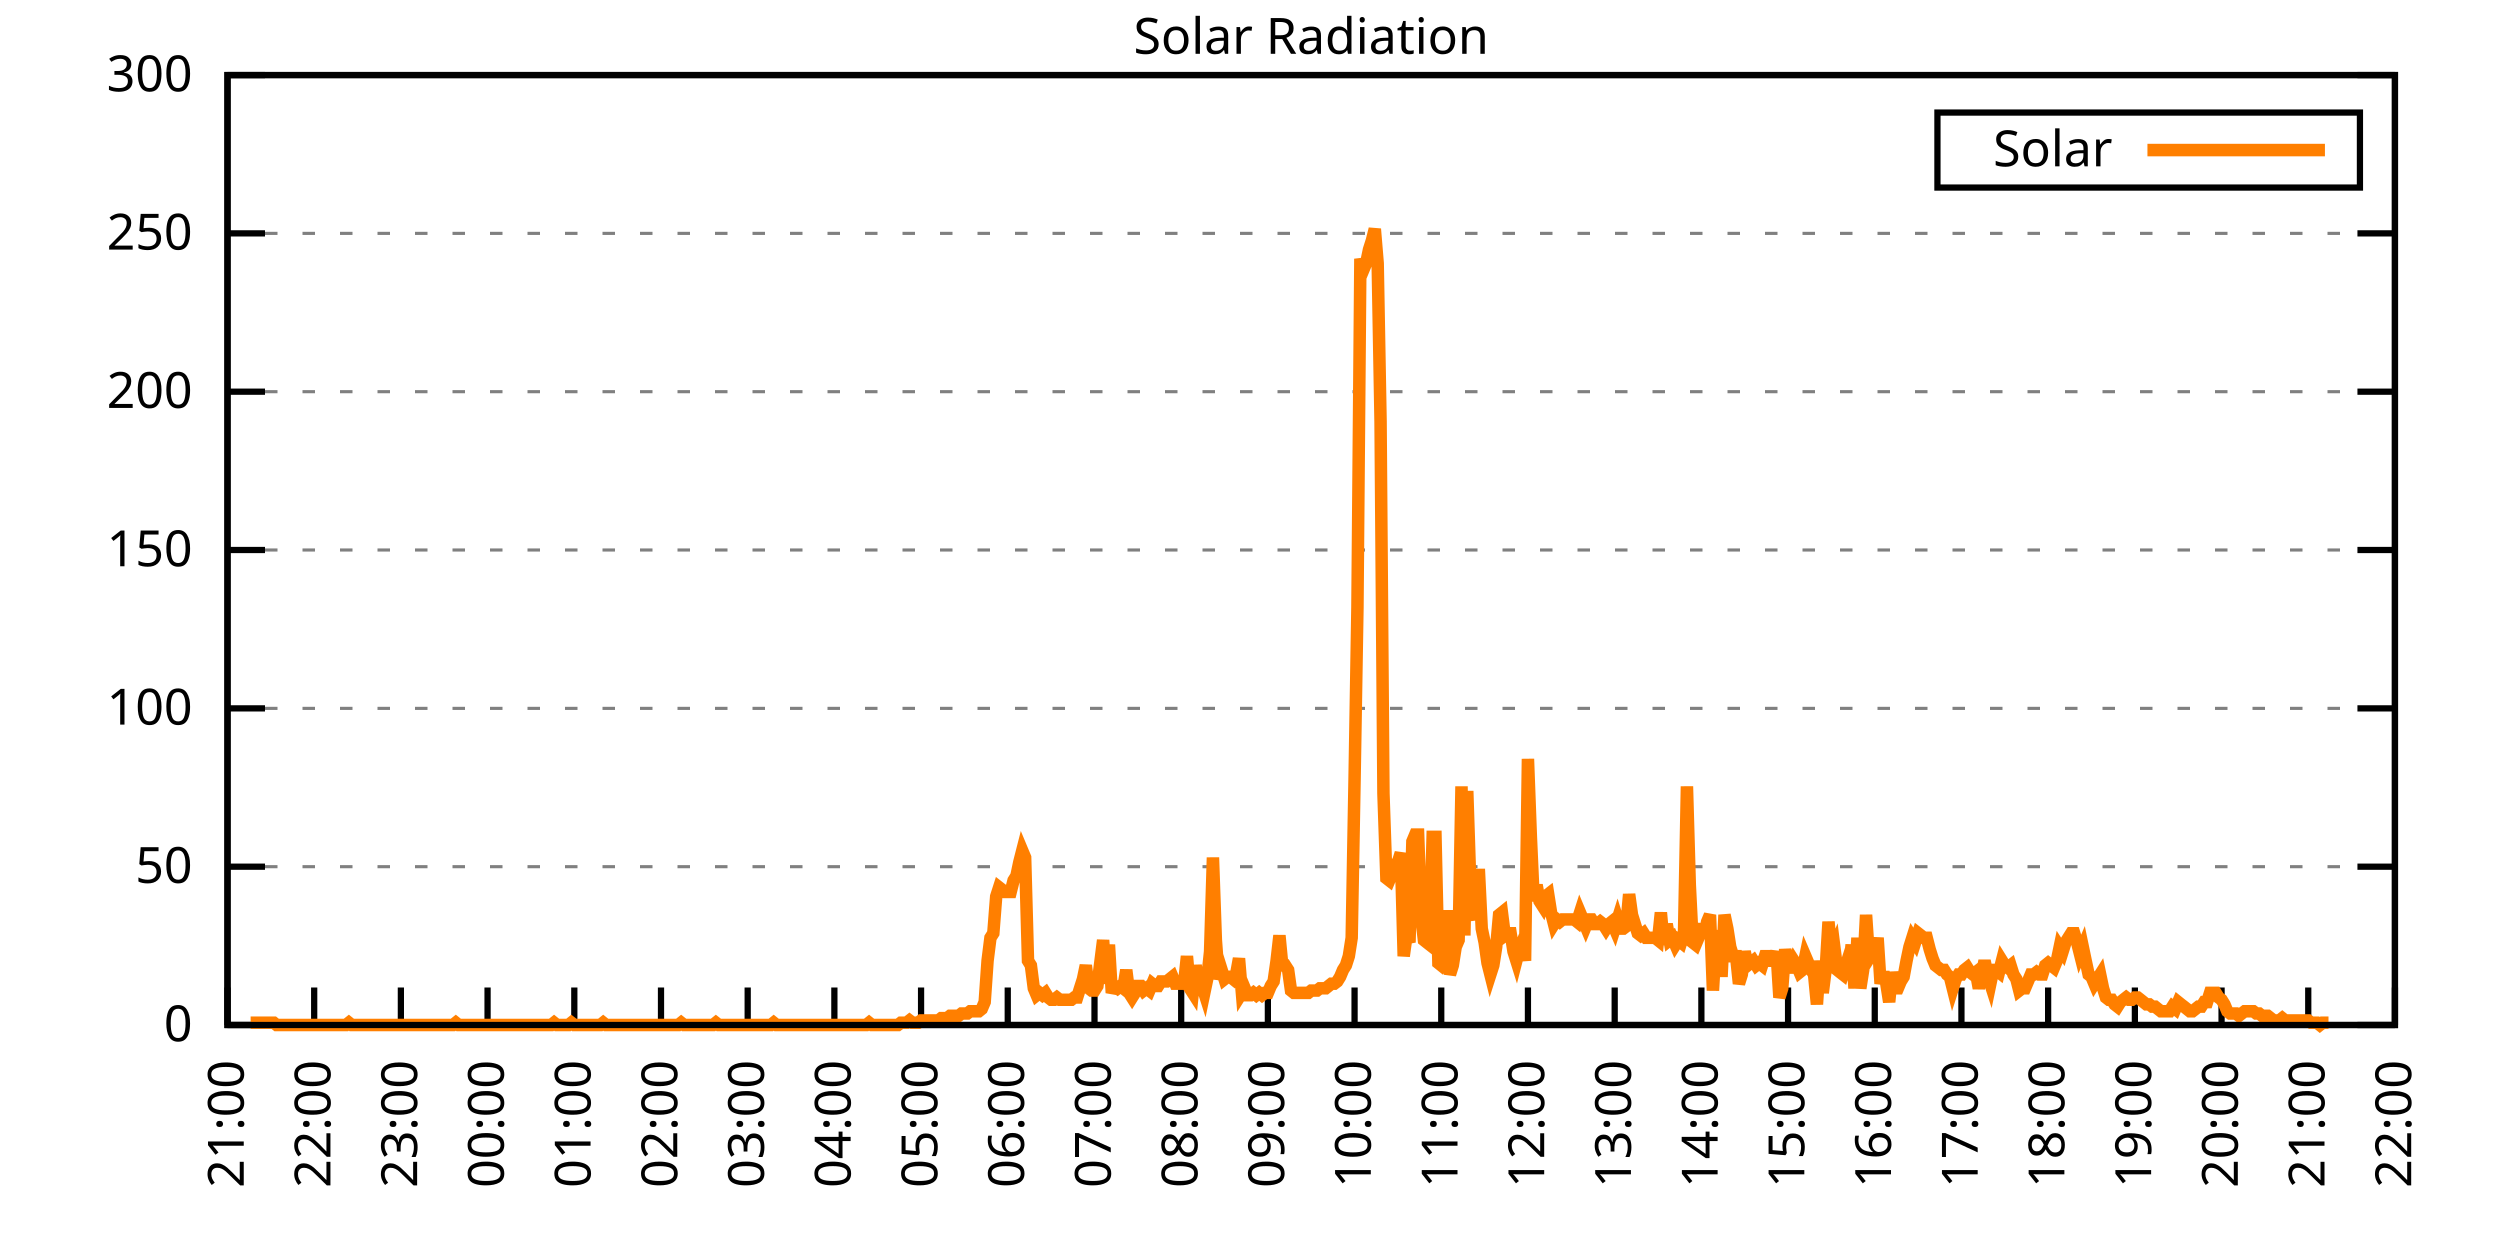
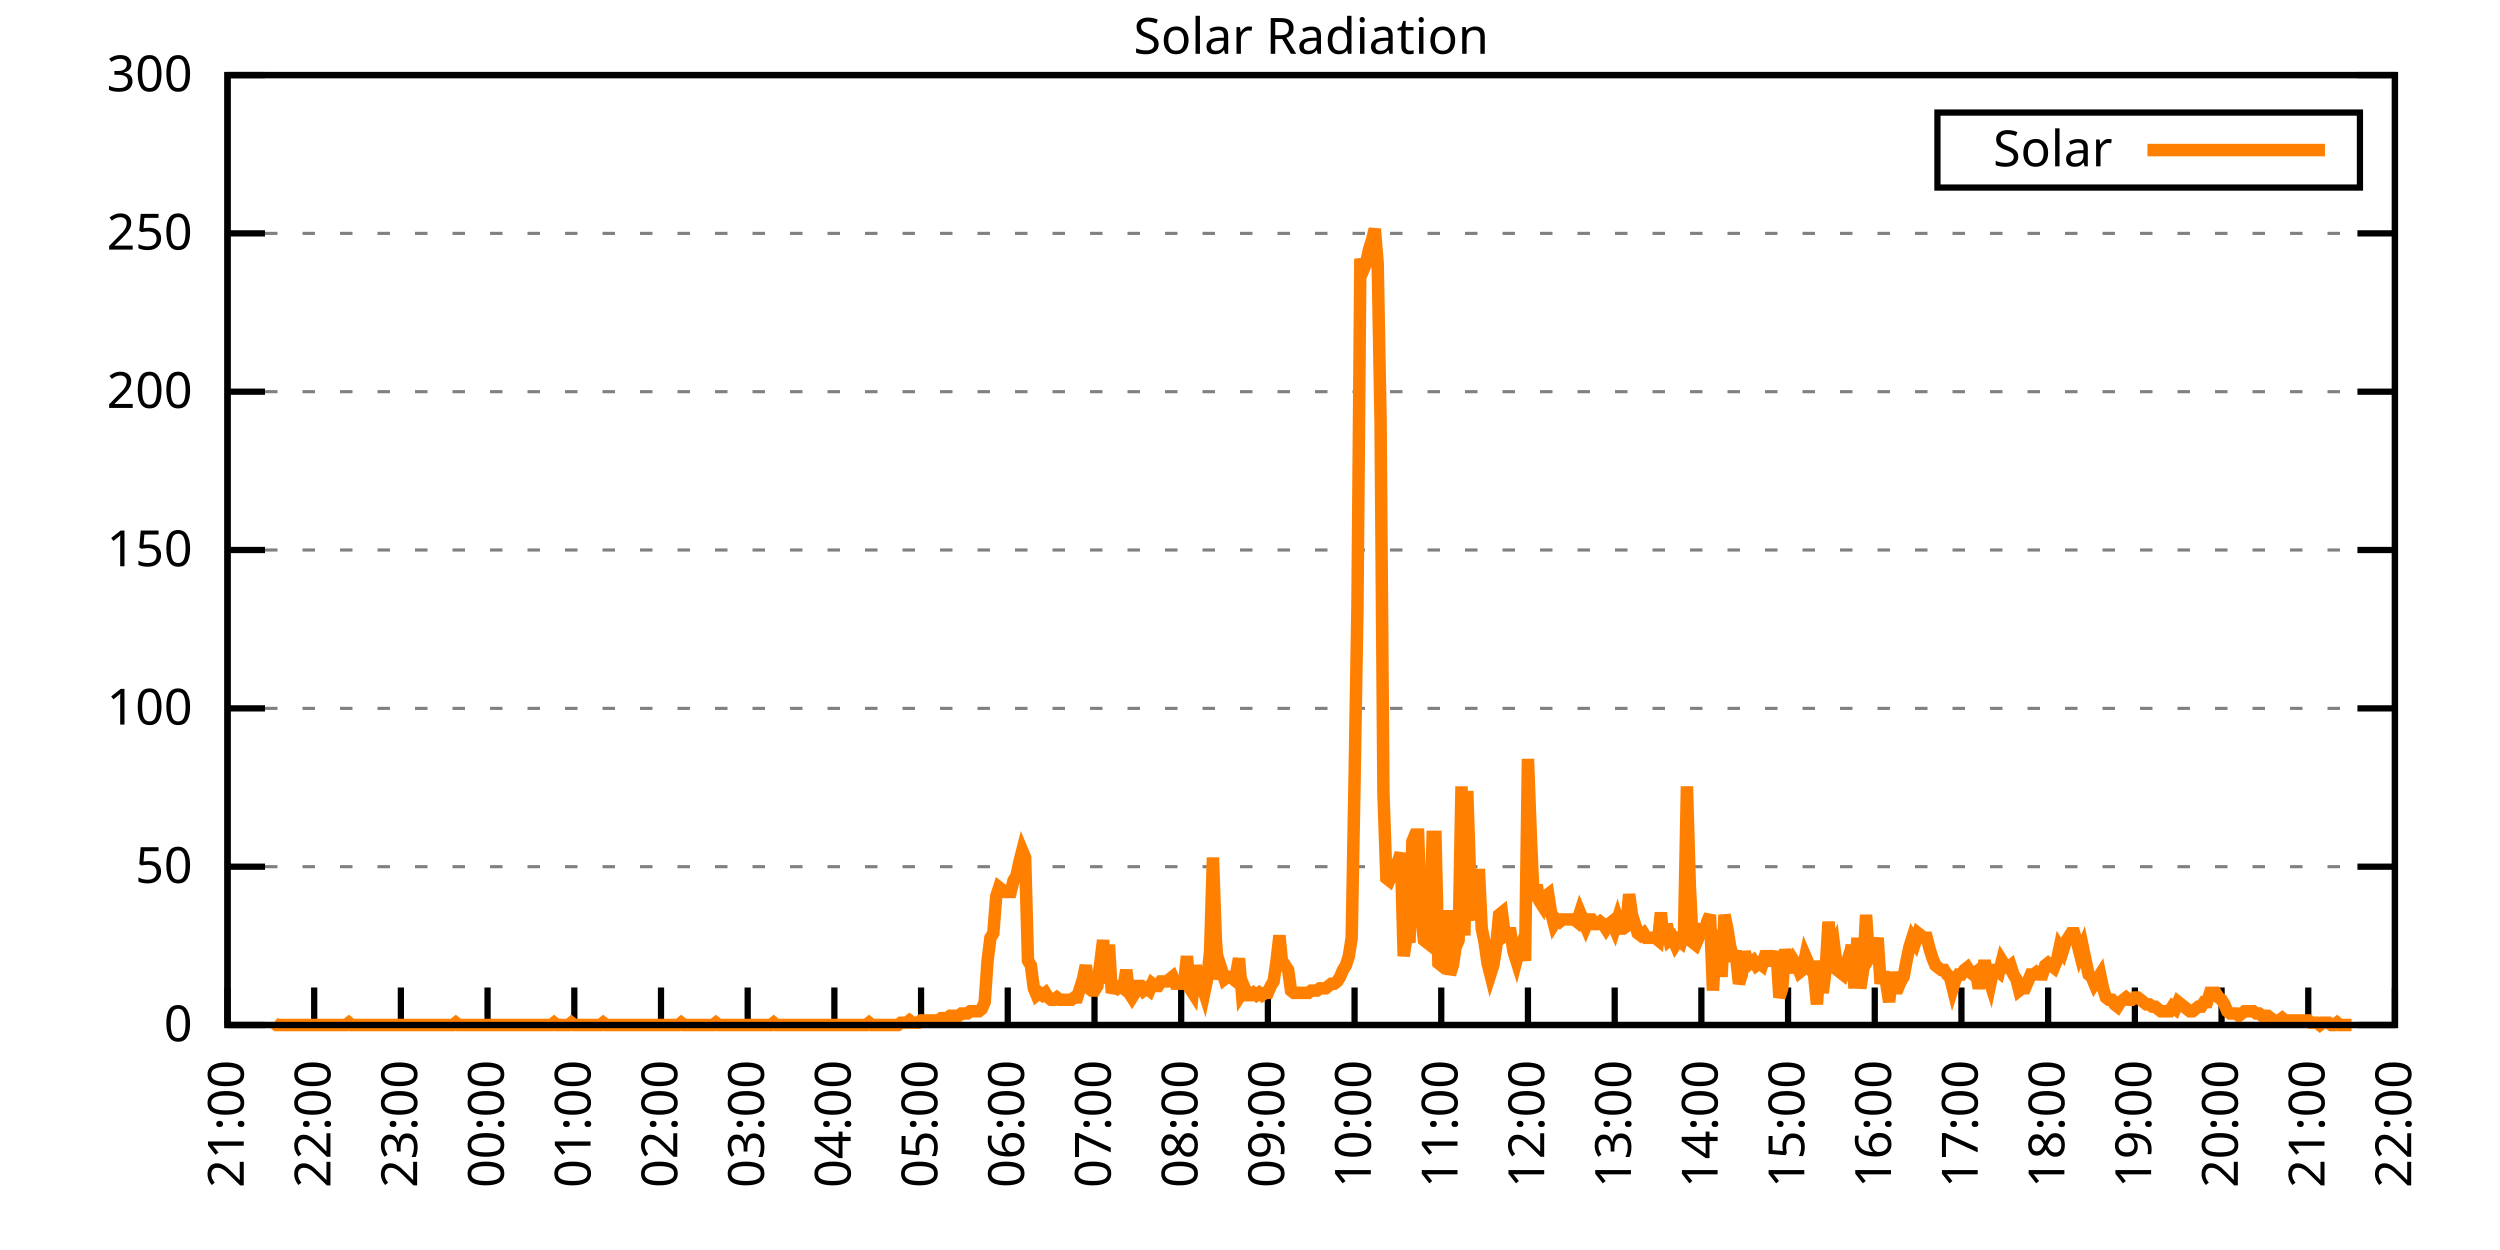
<svg xmlns="http://www.w3.org/2000/svg" xmlns:xlink="http://www.w3.org/1999/xlink" width="400" height="200" viewBox="0 0 400 200">
  <g id="gnuplot_canvas">
    <rect x="0" y="0" width="400" height="200" fill="none" />
    <defs>
      <circle id="gpDot" r="0.5" stroke-width="0.5" stroke="currentColor" />
      <path id="gpPt0" stroke-width="0.333" stroke="currentColor" d="M-1,0 h2 M0,-1 v2" />
      <path id="gpPt1" stroke-width="0.333" stroke="currentColor" d="M-1,-1 L1,1 M1,-1 L-1,1" />
      <path id="gpPt2" stroke-width="0.333" stroke="currentColor" d="M-1,0 L1,0 M0,-1 L0,1 M-1,-1 L1,1 M-1,1 L1,-1" />
      <rect id="gpPt3" stroke-width="0.333" stroke="currentColor" x="-1" y="-1" width="2" height="2" />
      <rect id="gpPt4" stroke-width="0.333" stroke="currentColor" fill="currentColor" x="-1" y="-1" width="2" height="2" />
      <circle id="gpPt5" stroke-width="0.333" stroke="currentColor" cx="0" cy="0" r="1" />
      <use xlink:href="#gpPt5" id="gpPt6" fill="currentColor" stroke="none" />
      <path id="gpPt7" stroke-width="0.333" stroke="currentColor" d="M0,-1.33 L-1.33,0.67 L1.33,0.67 z" />
      <use xlink:href="#gpPt7" id="gpPt8" fill="currentColor" stroke="none" />
      <use xlink:href="#gpPt7" id="gpPt9" stroke="currentColor" transform="rotate(180)" />
      <use xlink:href="#gpPt9" id="gpPt10" fill="currentColor" stroke="none" />
      <use xlink:href="#gpPt3" id="gpPt11" stroke="currentColor" transform="rotate(45)" />
      <use xlink:href="#gpPt11" id="gpPt12" fill="currentColor" stroke="none" />
      <path id="gpPt13" stroke-width="0.333" stroke="currentColor" d="M0,1.330 L1.265,0.411 L0.782,-1.067 L-0.782,-1.076 L-1.265,0.411 z" />
      <use xlink:href="#gpPt13" id="gpPt14" fill="currentColor" stroke="none" />
      <filter id="textbox" filterUnits="objectBoundingBox" x="0" y="0" height="1" width="1">
        <feFlood flood-color="white" flood-opacity="1" result="bgnd" />
        <feComposite in="SourceGraphic" in2="bgnd" operator="atop" />
      </filter>
      <filter id="greybox" filterUnits="objectBoundingBox" x="0" y="0" height="1" width="1">
        <feFlood flood-color="lightgrey" flood-opacity="1" result="grey" />
        <feComposite in="SourceGraphic" in2="grey" operator="atop" />
      </filter>
    </defs>
    <g fill="none" color="white" stroke="currentColor" stroke-width="1.00" stroke-linecap="butt" stroke-linejoin="miter">
</g>
    <g fill="none" color="black" stroke="currentColor" stroke-width="1.00" stroke-linecap="butt" stroke-linejoin="miter">
      <g stroke="none" shape-rendering="crispEdges">
        <polygon fill="rgb(255, 255, 255)" points="36.40,164.00 383.18,164.00 383.18,12.02 36.40,12.02 " />
      </g>
    </g>
    <g fill="none" color="black" stroke="currentColor" stroke-width="1.00" stroke-linecap="butt" stroke-linejoin="miter">
</g>
    <g fill="none" color="black" stroke="black" stroke-width="0.50" stroke-linecap="butt" stroke-linejoin="miter">
</g>
    <g fill="none" color="gray" stroke="currentColor" stroke-width="0.50" stroke-linecap="butt" stroke-linejoin="miter">
      <path stroke="gray" stroke-dasharray="2,4" class="gridline" d="M36.40,164.00 L383.19,164.00  " />
    </g>
    <g fill="none" color="gray" stroke="gray" stroke-width="1.00" stroke-linecap="butt" stroke-linejoin="miter">
</g>
    <g fill="none" color="black" stroke="currentColor" stroke-width="1.00" stroke-linecap="butt" stroke-linejoin="miter">
      <path stroke="black" d="M36.40,164.00 L42.40,164.00 M383.19,164.00 L377.19,164.00  " />
      <g transform="translate(30.80,166.60)" stroke="none" fill="black" font-family="Sans" font-size="8.00" text-anchor="end">
        <text>
          <tspan font-family="Sans"> 0</tspan>
        </text>
      </g>
    </g>
    <g fill="none" color="black" stroke="currentColor" stroke-width="1.00" stroke-linecap="butt" stroke-linejoin="miter">
</g>
    <g fill="none" color="black" stroke="black" stroke-width="0.50" stroke-linecap="butt" stroke-linejoin="miter">
</g>
    <g fill="none" color="gray" stroke="currentColor" stroke-width="0.50" stroke-linecap="butt" stroke-linejoin="miter">
      <path stroke="gray" stroke-dasharray="2,4" class="gridline" d="M36.40,138.67 L383.19,138.67  " />
    </g>
    <g fill="none" color="gray" stroke="gray" stroke-width="1.00" stroke-linecap="butt" stroke-linejoin="miter">
</g>
    <g fill="none" color="black" stroke="currentColor" stroke-width="1.00" stroke-linecap="butt" stroke-linejoin="miter">
      <path stroke="black" d="M36.40,138.67 L42.40,138.67 M383.19,138.67 L377.19,138.67  " />
      <g transform="translate(30.80,141.27)" stroke="none" fill="black" font-family="Sans" font-size="8.00" text-anchor="end">
        <text>
          <tspan font-family="Sans"> 50</tspan>
        </text>
      </g>
    </g>
    <g fill="none" color="black" stroke="currentColor" stroke-width="1.00" stroke-linecap="butt" stroke-linejoin="miter">
</g>
    <g fill="none" color="black" stroke="black" stroke-width="0.50" stroke-linecap="butt" stroke-linejoin="miter">
</g>
    <g fill="none" color="gray" stroke="currentColor" stroke-width="0.50" stroke-linecap="butt" stroke-linejoin="miter">
      <path stroke="gray" stroke-dasharray="2,4" class="gridline" d="M36.40,113.34 L383.19,113.34  " />
    </g>
    <g fill="none" color="gray" stroke="gray" stroke-width="1.00" stroke-linecap="butt" stroke-linejoin="miter">
</g>
    <g fill="none" color="black" stroke="currentColor" stroke-width="1.00" stroke-linecap="butt" stroke-linejoin="miter">
      <path stroke="black" d="M36.40,113.34 L42.40,113.34 M383.19,113.34 L377.19,113.34  " />
      <g transform="translate(30.80,115.94)" stroke="none" fill="black" font-family="Sans" font-size="8.00" text-anchor="end">
        <text>
          <tspan font-family="Sans"> 100</tspan>
        </text>
      </g>
    </g>
    <g fill="none" color="black" stroke="currentColor" stroke-width="1.00" stroke-linecap="butt" stroke-linejoin="miter">
</g>
    <g fill="none" color="black" stroke="black" stroke-width="0.50" stroke-linecap="butt" stroke-linejoin="miter">
</g>
    <g fill="none" color="gray" stroke="currentColor" stroke-width="0.50" stroke-linecap="butt" stroke-linejoin="miter">
      <path stroke="gray" stroke-dasharray="2,4" class="gridline" d="M36.40,88.00 L383.19,88.00  " />
    </g>
    <g fill="none" color="gray" stroke="gray" stroke-width="1.00" stroke-linecap="butt" stroke-linejoin="miter">
</g>
    <g fill="none" color="black" stroke="currentColor" stroke-width="1.00" stroke-linecap="butt" stroke-linejoin="miter">
      <path stroke="black" d="M36.40,88.00 L42.40,88.00 M383.19,88.00 L377.19,88.00  " />
      <g transform="translate(30.80,90.60)" stroke="none" fill="black" font-family="Sans" font-size="8.00" text-anchor="end">
        <text>
          <tspan font-family="Sans"> 150</tspan>
        </text>
      </g>
    </g>
    <g fill="none" color="black" stroke="currentColor" stroke-width="1.00" stroke-linecap="butt" stroke-linejoin="miter">
</g>
    <g fill="none" color="black" stroke="black" stroke-width="0.50" stroke-linecap="butt" stroke-linejoin="miter">
</g>
    <g fill="none" color="gray" stroke="currentColor" stroke-width="0.50" stroke-linecap="butt" stroke-linejoin="miter">
      <path stroke="gray" stroke-dasharray="2,4" class="gridline" d="M36.40,62.67 L383.19,62.67  " />
    </g>
    <g fill="none" color="gray" stroke="gray" stroke-width="1.00" stroke-linecap="butt" stroke-linejoin="miter">
</g>
    <g fill="none" color="black" stroke="currentColor" stroke-width="1.00" stroke-linecap="butt" stroke-linejoin="miter">
      <path stroke="black" d="M36.40,62.67 L42.40,62.67 M383.19,62.67 L377.19,62.67  " />
      <g transform="translate(30.80,65.27)" stroke="none" fill="black" font-family="Sans" font-size="8.00" text-anchor="end">
        <text>
          <tspan font-family="Sans"> 200</tspan>
        </text>
      </g>
    </g>
    <g fill="none" color="black" stroke="currentColor" stroke-width="1.00" stroke-linecap="butt" stroke-linejoin="miter">
</g>
    <g fill="none" color="black" stroke="black" stroke-width="0.50" stroke-linecap="butt" stroke-linejoin="miter">
</g>
    <g fill="none" color="gray" stroke="currentColor" stroke-width="0.50" stroke-linecap="butt" stroke-linejoin="miter">
      <path stroke="gray" stroke-dasharray="2,4" class="gridline" d="M36.40,37.34 L383.19,37.34  " />
    </g>
    <g fill="none" color="gray" stroke="gray" stroke-width="1.00" stroke-linecap="butt" stroke-linejoin="miter">
</g>
    <g fill="none" color="black" stroke="currentColor" stroke-width="1.00" stroke-linecap="butt" stroke-linejoin="miter">
      <path stroke="black" d="M36.40,37.34 L42.40,37.34 M383.19,37.34 L377.19,37.34  " />
      <g transform="translate(30.80,39.94)" stroke="none" fill="black" font-family="Sans" font-size="8.00" text-anchor="end">
        <text>
          <tspan font-family="Sans"> 250</tspan>
        </text>
      </g>
    </g>
    <g fill="none" color="black" stroke="currentColor" stroke-width="1.00" stroke-linecap="butt" stroke-linejoin="miter">
</g>
    <g fill="none" color="black" stroke="black" stroke-width="0.50" stroke-linecap="butt" stroke-linejoin="miter">
</g>
    <g fill="none" color="gray" stroke="currentColor" stroke-width="0.50" stroke-linecap="butt" stroke-linejoin="miter">
      <path stroke="gray" stroke-dasharray="2,4" class="gridline" d="M36.40,12.01 L383.19,12.01  " />
    </g>
    <g fill="none" color="gray" stroke="gray" stroke-width="1.00" stroke-linecap="butt" stroke-linejoin="miter">
</g>
    <g fill="none" color="black" stroke="currentColor" stroke-width="1.00" stroke-linecap="butt" stroke-linejoin="miter">
      <path stroke="black" d="M36.40,12.01 L42.40,12.01 M383.19,12.01 L377.19,12.01  " />
      <g transform="translate(30.80,14.61)" stroke="none" fill="black" font-family="Sans" font-size="8.00" text-anchor="end">
        <text>
          <tspan font-family="Sans"> 300</tspan>
        </text>
      </g>
    </g>
    <g fill="none" color="black" stroke="currentColor" stroke-width="1.00" stroke-linecap="butt" stroke-linejoin="miter">
      <path stroke="black" d="M36.40,164.00 L36.40,158.00  " />
      <g transform="translate(39.00,169.60) rotate(270.00)" stroke="none" fill="black" font-family="Sans" font-size="8.00" text-anchor="end">
        <text>
          <tspan font-family="Sans">21:00</tspan>
        </text>
      </g>
    </g>
    <g fill="none" color="black" stroke="currentColor" stroke-width="1.00" stroke-linecap="butt" stroke-linejoin="miter">
      <path stroke="black" d="M50.27,164.00 L50.27,158.00  " />
      <g transform="translate(52.87,169.60) rotate(270.00)" stroke="none" fill="black" font-family="Sans" font-size="8.00" text-anchor="end">
        <text>
          <tspan font-family="Sans">22:00</tspan>
        </text>
      </g>
    </g>
    <g fill="none" color="black" stroke="currentColor" stroke-width="1.00" stroke-linecap="butt" stroke-linejoin="miter">
      <path stroke="black" d="M64.14,164.00 L64.14,158.00  " />
      <g transform="translate(66.74,169.60) rotate(270.00)" stroke="none" fill="black" font-family="Sans" font-size="8.00" text-anchor="end">
        <text>
          <tspan font-family="Sans">23:00</tspan>
        </text>
      </g>
    </g>
    <g fill="none" color="black" stroke="currentColor" stroke-width="1.00" stroke-linecap="butt" stroke-linejoin="miter">
      <path stroke="black" d="M78.01,164.00 L78.01,158.00  " />
      <g transform="translate(80.61,169.60) rotate(270.00)" stroke="none" fill="black" font-family="Sans" font-size="8.00" text-anchor="end">
        <text>
          <tspan font-family="Sans">00:00</tspan>
        </text>
      </g>
    </g>
    <g fill="none" color="black" stroke="currentColor" stroke-width="1.00" stroke-linecap="butt" stroke-linejoin="miter">
      <path stroke="black" d="M91.89,164.00 L91.89,158.00  " />
      <g transform="translate(94.49,169.60) rotate(270.00)" stroke="none" fill="black" font-family="Sans" font-size="8.00" text-anchor="end">
        <text>
          <tspan font-family="Sans">01:00</tspan>
        </text>
      </g>
    </g>
    <g fill="none" color="black" stroke="currentColor" stroke-width="1.00" stroke-linecap="butt" stroke-linejoin="miter">
      <path stroke="black" d="M105.76,164.00 L105.76,158.00  " />
      <g transform="translate(108.36,169.60) rotate(270.00)" stroke="none" fill="black" font-family="Sans" font-size="8.00" text-anchor="end">
        <text>
          <tspan font-family="Sans">02:00</tspan>
        </text>
      </g>
    </g>
    <g fill="none" color="black" stroke="currentColor" stroke-width="1.00" stroke-linecap="butt" stroke-linejoin="miter">
      <path stroke="black" d="M119.63,164.00 L119.63,158.00  " />
      <g transform="translate(122.23,169.60) rotate(270.00)" stroke="none" fill="black" font-family="Sans" font-size="8.00" text-anchor="end">
        <text>
          <tspan font-family="Sans">03:00</tspan>
        </text>
      </g>
    </g>
    <g fill="none" color="black" stroke="currentColor" stroke-width="1.00" stroke-linecap="butt" stroke-linejoin="miter">
      <path stroke="black" d="M133.50,164.00 L133.50,158.00  " />
      <g transform="translate(136.10,169.60) rotate(270.00)" stroke="none" fill="black" font-family="Sans" font-size="8.00" text-anchor="end">
        <text>
          <tspan font-family="Sans">04:00</tspan>
        </text>
      </g>
    </g>
    <g fill="none" color="black" stroke="currentColor" stroke-width="1.00" stroke-linecap="butt" stroke-linejoin="miter">
      <path stroke="black" d="M147.37,164.00 L147.37,158.00  " />
      <g transform="translate(149.97,169.60) rotate(270.00)" stroke="none" fill="black" font-family="Sans" font-size="8.00" text-anchor="end">
        <text>
          <tspan font-family="Sans">05:00</tspan>
        </text>
      </g>
    </g>
    <g fill="none" color="black" stroke="currentColor" stroke-width="1.00" stroke-linecap="butt" stroke-linejoin="miter">
      <path stroke="black" d="M161.24,164.00 L161.24,158.00  " />
      <g transform="translate(163.84,169.60) rotate(270.00)" stroke="none" fill="black" font-family="Sans" font-size="8.00" text-anchor="end">
        <text>
          <tspan font-family="Sans">06:00</tspan>
        </text>
      </g>
    </g>
    <g fill="none" color="black" stroke="currentColor" stroke-width="1.00" stroke-linecap="butt" stroke-linejoin="miter">
      <path stroke="black" d="M175.12,164.00 L175.12,158.00  " />
      <g transform="translate(177.72,169.60) rotate(270.00)" stroke="none" fill="black" font-family="Sans" font-size="8.00" text-anchor="end">
        <text>
          <tspan font-family="Sans">07:00</tspan>
        </text>
      </g>
    </g>
    <g fill="none" color="black" stroke="currentColor" stroke-width="1.00" stroke-linecap="butt" stroke-linejoin="miter">
      <path stroke="black" d="M188.99,164.00 L188.99,158.00  " />
      <g transform="translate(191.59,169.60) rotate(270.00)" stroke="none" fill="black" font-family="Sans" font-size="8.00" text-anchor="end">
        <text>
          <tspan font-family="Sans">08:00</tspan>
        </text>
      </g>
    </g>
    <g fill="none" color="black" stroke="currentColor" stroke-width="1.00" stroke-linecap="butt" stroke-linejoin="miter">
      <path stroke="black" d="M202.86,164.00 L202.86,158.00  " />
      <g transform="translate(205.46,169.60) rotate(270.00)" stroke="none" fill="black" font-family="Sans" font-size="8.00" text-anchor="end">
        <text>
          <tspan font-family="Sans">09:00</tspan>
        </text>
      </g>
    </g>
    <g fill="none" color="black" stroke="currentColor" stroke-width="1.00" stroke-linecap="butt" stroke-linejoin="miter">
      <path stroke="black" d="M216.73,164.00 L216.73,158.00  " />
      <g transform="translate(219.33,169.60) rotate(270.00)" stroke="none" fill="black" font-family="Sans" font-size="8.00" text-anchor="end">
        <text>
          <tspan font-family="Sans">10:00</tspan>
        </text>
      </g>
    </g>
    <g fill="none" color="black" stroke="currentColor" stroke-width="1.00" stroke-linecap="butt" stroke-linejoin="miter">
      <path stroke="black" d="M230.60,164.00 L230.60,158.00  " />
      <g transform="translate(233.20,169.60) rotate(270.00)" stroke="none" fill="black" font-family="Sans" font-size="8.00" text-anchor="end">
        <text>
          <tspan font-family="Sans">11:00</tspan>
        </text>
      </g>
    </g>
    <g fill="none" color="black" stroke="currentColor" stroke-width="1.00" stroke-linecap="butt" stroke-linejoin="miter">
      <path stroke="black" d="M244.47,164.00 L244.47,158.00  " />
      <g transform="translate(247.07,169.60) rotate(270.00)" stroke="none" fill="black" font-family="Sans" font-size="8.00" text-anchor="end">
        <text>
          <tspan font-family="Sans">12:00</tspan>
        </text>
      </g>
    </g>
    <g fill="none" color="black" stroke="currentColor" stroke-width="1.00" stroke-linecap="butt" stroke-linejoin="miter">
      <path stroke="black" d="M258.35,164.00 L258.35,158.00  " />
      <g transform="translate(260.95,169.60) rotate(270.00)" stroke="none" fill="black" font-family="Sans" font-size="8.00" text-anchor="end">
        <text>
          <tspan font-family="Sans">13:00</tspan>
        </text>
      </g>
    </g>
    <g fill="none" color="black" stroke="currentColor" stroke-width="1.00" stroke-linecap="butt" stroke-linejoin="miter">
      <path stroke="black" d="M272.22,164.00 L272.22,158.00  " />
      <g transform="translate(274.82,169.60) rotate(270.00)" stroke="none" fill="black" font-family="Sans" font-size="8.00" text-anchor="end">
        <text>
          <tspan font-family="Sans">14:00</tspan>
        </text>
      </g>
    </g>
    <g fill="none" color="black" stroke="currentColor" stroke-width="1.00" stroke-linecap="butt" stroke-linejoin="miter">
      <path stroke="black" d="M286.09,164.00 L286.09,158.00  " />
      <g transform="translate(288.69,169.60) rotate(270.00)" stroke="none" fill="black" font-family="Sans" font-size="8.00" text-anchor="end">
        <text>
          <tspan font-family="Sans">15:00</tspan>
        </text>
      </g>
    </g>
    <g fill="none" color="black" stroke="currentColor" stroke-width="1.00" stroke-linecap="butt" stroke-linejoin="miter">
      <path stroke="black" d="M299.96,164.00 L299.96,158.00  " />
      <g transform="translate(302.56,169.60) rotate(270.00)" stroke="none" fill="black" font-family="Sans" font-size="8.00" text-anchor="end">
        <text>
          <tspan font-family="Sans">16:00</tspan>
        </text>
      </g>
    </g>
    <g fill="none" color="black" stroke="currentColor" stroke-width="1.00" stroke-linecap="butt" stroke-linejoin="miter">
      <path stroke="black" d="M313.83,164.00 L313.83,158.00  " />
      <g transform="translate(316.43,169.60) rotate(270.00)" stroke="none" fill="black" font-family="Sans" font-size="8.00" text-anchor="end">
        <text>
          <tspan font-family="Sans">17:00</tspan>
        </text>
      </g>
    </g>
    <g fill="none" color="black" stroke="currentColor" stroke-width="1.00" stroke-linecap="butt" stroke-linejoin="miter">
      <path stroke="black" d="M327.70,164.00 L327.70,158.00  " />
      <g transform="translate(330.30,169.60) rotate(270.00)" stroke="none" fill="black" font-family="Sans" font-size="8.00" text-anchor="end">
        <text>
          <tspan font-family="Sans">18:00</tspan>
        </text>
      </g>
    </g>
    <g fill="none" color="black" stroke="currentColor" stroke-width="1.00" stroke-linecap="butt" stroke-linejoin="miter">
      <path stroke="black" d="M341.58,164.00 L341.58,158.00  " />
      <g transform="translate(344.18,169.60) rotate(270.00)" stroke="none" fill="black" font-family="Sans" font-size="8.00" text-anchor="end">
        <text>
          <tspan font-family="Sans">19:00</tspan>
        </text>
      </g>
    </g>
    <g fill="none" color="black" stroke="currentColor" stroke-width="1.00" stroke-linecap="butt" stroke-linejoin="miter">
      <path stroke="black" d="M355.45,164.00 L355.45,158.00  " />
      <g transform="translate(358.05,169.60) rotate(270.00)" stroke="none" fill="black" font-family="Sans" font-size="8.00" text-anchor="end">
        <text>
          <tspan font-family="Sans">20:00</tspan>
        </text>
      </g>
    </g>
    <g fill="none" color="black" stroke="currentColor" stroke-width="1.00" stroke-linecap="butt" stroke-linejoin="miter">
      <path stroke="black" d="M369.32,164.00 L369.32,158.00  " />
      <g transform="translate(371.92,169.60) rotate(270.00)" stroke="none" fill="black" font-family="Sans" font-size="8.00" text-anchor="end">
        <text>
          <tspan font-family="Sans">21:00</tspan>
        </text>
      </g>
    </g>
    <g fill="none" color="black" stroke="currentColor" stroke-width="1.00" stroke-linecap="butt" stroke-linejoin="miter">
      <path stroke="black" d="M383.19,164.00 L383.19,158.00  " />
      <g transform="translate(385.79,169.60) rotate(270.00)" stroke="none" fill="black" font-family="Sans" font-size="8.00" text-anchor="end">
        <text>
          <tspan font-family="Sans">22:00</tspan>
        </text>
      </g>
    </g>
    <g fill="none" color="black" stroke="currentColor" stroke-width="1.00" stroke-linecap="butt" stroke-linejoin="miter">
</g>
    <g fill="none" color="black" stroke="currentColor" stroke-width="1.00" stroke-linecap="butt" stroke-linejoin="miter">
      <path stroke="black" d="M36.40,12.01 L36.40,164.00 L383.19,164.00 L383.19,12.01 L36.40,12.01 Z  " />
    </g>
    <g fill="none" color="black" stroke="currentColor" stroke-width="1.00" stroke-linecap="butt" stroke-linejoin="miter">
</g>
    <g fill="none" color="black" stroke="currentColor" stroke-width="1.00" stroke-linecap="butt" stroke-linejoin="miter">
      <path stroke="black" d="M309.99,30.01 L309.99,18.01 L377.59,18.01 L377.59,30.01 L309.99,30.01 Z  " />
    </g>
    <g id="Solar_Radiation_plot_1">
      <g fill="none" color="white" stroke="black" stroke-width="2.00" stroke-linecap="butt" stroke-linejoin="miter">
</g>
      <g fill="none" color="black" stroke="currentColor" stroke-width="2.00" stroke-linecap="butt" stroke-linejoin="miter">
        <g transform="translate(337.99,26.61)" stroke="none" fill="black" font-family="Sans" font-size="8.00" text-anchor="end">
          <text>
            <tspan font-family="Sans">Solar</tspan>
          </text>
        </g>
      </g>
      <g fill="none" color="black" stroke="currentColor" stroke-width="2.00" stroke-linecap="butt" stroke-linejoin="miter">
-         <path stroke="rgb(255, 127,   0)" d="M343.59,24.01 L371.99,24.01 M40.10,163.63 L40.56,163.63 L41.02,163.63 L41.49,163.63 L41.95,163.63 L42.41,163.63   L42.87,163.63 L43.34,163.63 L43.80,163.63 L44.26,164.00 L44.72,164.00 L45.19,164.00 L45.65,164.00 L46.11,164.00   L46.57,164.00 L47.03,164.00 L47.50,164.00 L47.96,164.00 L48.42,164.00 L48.88,164.00 L49.35,164.00 L49.81,164.00   L50.27,164.00 L50.73,164.00 L51.20,164.00 L51.66,164.00 L52.12,164.00 L52.58,164.00 L53.05,164.00 L53.51,164.00   L53.97,164.00 L54.43,164.00 L54.90,164.00 L55.36,164.00 L55.82,163.63 L56.28,164.00 L56.75,164.00 L57.21,164.00   L57.67,164.00 L58.13,164.00 L58.59,164.00 L59.06,164.00 L59.52,164.00 L59.98,164.00 L60.44,164.00 L60.91,164.00   L61.37,164.00 L61.83,164.00 L62.29,164.00 L62.76,164.00 L63.22,164.00 L63.68,164.00 L64.14,164.00 L64.61,164.00   L65.07,164.00 L65.53,164.00 L65.99,164.00 L66.46,164.00 L66.92,164.00 L67.38,164.00 L67.84,164.00 L68.30,164.00   L68.77,164.00 L69.23,164.00 L69.69,164.00 L70.15,164.00 L70.62,164.00 L71.08,164.00 L71.54,164.00 L72.00,164.00   L72.47,164.00 L72.93,163.63 L73.39,164.00 L73.85,164.00 L74.32,164.00 L74.78,164.00 L75.24,164.00 L75.70,164.00   L76.17,164.00 L76.63,164.00 L77.09,164.00 L77.55,164.00 L78.01,164.00 L78.48,164.00 L78.94,164.00 L79.40,164.00   L79.86,164.00 L80.33,164.00 L80.79,164.00 L81.25,164.00 L81.71,164.00 L82.18,164.00 L82.64,164.00 L83.10,164.00   L83.56,164.00 L84.03,164.00 L84.49,164.00 L84.95,164.00 L85.41,164.00 L85.88,164.00 L86.34,164.00 L86.80,164.00   L87.26,164.00 L87.72,164.00 L88.19,164.00 L88.65,163.63 L89.11,164.00 L89.57,164.00 L90.04,164.00 L90.50,164.00   L90.96,164.00 L91.42,163.63 L91.89,164.00 L92.35,164.00 L92.81,164.00 L93.27,164.00 L93.74,164.00 L94.20,164.00   L94.66,164.00 L95.12,164.00 L95.59,164.00 L96.05,164.00 L96.51,163.63 L96.97,164.00 L97.44,164.00 L97.90,164.00   L98.36,164.00 L98.82,164.00 L99.28,164.00 L99.75,164.00 L100.21,164.00 L100.67,164.00 L101.13,164.00 L101.60,164.00   L102.06,164.00 L102.52,164.00 L102.98,164.00 L103.45,164.00 L103.91,164.00 L104.37,164.00 L104.83,164.00 L105.30,164.00   L105.76,164.00 L106.22,164.00 L106.68,164.00 L107.15,164.00 L107.61,164.00 L108.07,164.00 L108.53,164.00 L108.99,163.63   L109.46,164.00 L109.92,164.00 L110.38,164.00 L110.84,164.00 L111.31,164.00 L111.77,164.00 L112.23,164.00 L112.69,164.00   L113.16,164.00 L113.62,164.00 L114.08,164.00 L114.54,163.63 L115.01,164.00 L115.47,164.00 L115.93,164.00 L116.39,164.00   L116.86,164.00 L117.32,164.00 L117.78,164.00 L118.24,164.00 L118.70,164.00 L119.17,164.00 L119.63,164.00 L120.09,164.00   L120.55,164.00 L121.02,164.00 L121.48,164.00 L121.94,164.00 L122.40,164.00 L122.87,164.00 L123.33,164.00 L123.79,163.63   L124.25,164.00 L124.72,164.00 L125.18,164.00 L125.64,164.00 L126.10,164.00 L126.57,164.00 L127.03,164.00 L127.49,164.00   L127.95,164.00 L128.41,164.00 L128.88,164.00 L129.34,164.00 L129.80,164.00 L130.26,164.00 L130.73,164.00 L131.19,164.00   L131.65,164.00 L132.11,164.00 L132.58,164.00 L133.04,164.00 L133.50,164.00 L133.96,164.00 L134.43,164.00 L134.89,164.00   L135.35,164.00 L135.81,164.00 L136.28,164.00 L136.74,164.00 L137.20,164.00 L137.66,164.00 L138.13,164.00 L138.59,164.00   L139.05,163.63 L139.51,164.00 L139.97,164.00 L140.44,164.00 L140.90,164.00 L141.36,164.00 L141.82,164.00 L142.29,164.00   L142.75,164.00 L143.21,164.00 L143.67,164.00 L144.14,163.63 L144.60,163.63 L145.06,163.63 L145.52,163.27 L145.99,163.63   L146.45,163.63 L146.91,163.63 L147.37,163.27 L147.84,163.27 L148.30,163.27 L148.76,163.27 L149.22,163.27 L149.68,163.27   L150.15,163.27 L150.61,162.90 L151.07,162.90 L151.53,162.90 L152.00,162.53 L152.46,162.53 L152.92,162.53 L153.38,162.53   L153.85,162.16 L154.31,162.16 L154.77,162.16 L155.23,161.80 L155.70,161.80 L156.16,161.80 L156.62,161.80 L157.08,161.43   L157.55,160.33 L158.01,153.72 L158.47,150.05 L158.93,149.32 L159.39,143.44 L159.86,141.98 L160.32,142.34 L160.78,142.71   L161.24,142.71 L161.71,142.71 L162.17,140.87 L162.63,140.14 L163.09,137.94 L163.56,136.10 L164.02,137.20 L164.48,153.72   L164.94,154.46 L165.41,158.13 L165.87,159.23 L166.33,158.86 L166.79,159.23 L167.26,158.86 L167.72,159.60 L168.18,159.96   L168.64,159.96 L169.10,159.60 L169.57,159.96 L170.03,159.96 L170.49,159.96 L170.95,159.96 L171.42,159.96 L171.88,159.60   L172.34,159.60 L172.80,158.13 L173.27,156.66 L173.73,154.46 L174.19,158.13 L174.65,158.49 L175.12,158.49 L175.58,157.76   L176.04,154.09 L176.50,150.42 L176.97,157.39 L177.43,151.15 L177.89,158.86 L178.35,157.76 L178.82,158.13 L179.28,157.76   L179.74,158.13 L180.20,155.19 L180.66,158.86 L181.13,159.60 L181.59,158.86 L182.05,157.76 L182.51,157.76 L182.98,158.49   L183.44,158.13 L183.90,158.49 L184.36,157.39 L184.83,157.76 L185.29,157.76 L185.75,157.03 L186.21,157.03 L186.68,157.03   L187.14,156.66 L187.60,156.29 L188.06,157.39 L188.53,157.39 L188.99,157.39 L189.45,157.39 L189.91,152.99 L190.37,158.13   L190.84,158.86 L191.30,154.46 L191.76,157.39 L192.22,157.39 L192.69,158.86 L193.15,156.66 L193.61,152.25 L194.07,137.20   L194.54,150.42 L195.00,156.66 L195.46,155.19 L195.92,156.66 L196.39,156.29 L196.85,156.29 L197.31,156.66 L197.77,155.92   L198.24,153.35 L198.70,158.86 L199.16,158.13 L199.62,159.23 L200.08,159.23 L200.55,158.86 L201.01,159.23 L201.47,158.86   L201.93,159.23 L202.40,158.86 L202.86,158.86 L203.32,157.76 L203.78,157.03 L204.25,153.72 L204.71,149.68 L205.17,154.46   L205.63,154.46 L206.10,155.19 L206.56,158.49 L207.02,158.86 L207.48,158.86 L207.95,158.86 L208.41,158.86 L208.87,158.86   L209.33,158.86 L209.80,158.49 L210.26,158.49 L210.72,158.49 L211.18,158.13 L211.64,158.13 L212.11,158.13 L212.57,157.76   L213.03,157.39 L213.49,157.39 L213.96,157.03 L214.42,156.29 L214.88,155.19 L215.34,154.46 L215.81,152.99 L216.27,150.05   L216.73,124.72 L217.19,97.19 L217.66,41.40 L218.12,43.23 L218.58,42.13 L219.04,39.93 L219.51,38.46 L219.97,36.63   L220.43,42.13 L220.89,67.46 L221.35,126.93 L221.82,140.51 L222.28,140.87 L222.74,139.77 L223.20,138.30 L223.67,137.94   L224.13,136.47 L224.59,152.99 L225.05,149.68 L225.52,150.79 L225.98,134.63 L226.44,133.53 L226.90,133.53 L227.37,146.38   L227.83,150.42 L228.29,150.79 L228.75,151.15 L229.22,133.90 L229.68,133.90 L230.14,154.09 L230.60,154.46 L231.06,153.72   L231.53,145.65 L231.99,155.92 L232.45,154.46 L232.91,151.52 L233.38,150.42 L233.84,125.82 L234.30,149.68 L234.76,126.56   L235.23,140.87 L235.69,145.65 L236.15,147.11 L236.61,139.04 L237.08,148.58 L237.54,150.79 L238.00,154.09 L238.46,155.92   L238.93,154.46 L239.39,151.52 L239.85,146.38 L240.31,146.01 L240.77,149.68 L241.24,149.32 L241.70,149.32 L242.16,152.25   L242.62,153.72 L243.09,151.89 L243.55,150.79 L244.01,153.72 L244.47,121.42 L244.94,133.90 L245.40,144.18 L245.86,141.61   L246.32,144.18 L246.79,144.91 L247.25,143.44 L247.71,143.08 L248.17,146.01 L248.64,147.85 L249.10,147.11 L249.56,147.48   L250.02,147.11 L250.49,147.11 L250.95,147.11 L251.41,147.11 L251.87,147.11 L252.33,147.48 L252.80,146.01 L253.26,147.11   L253.72,148.22 L254.18,147.11 L254.65,147.11 L255.11,147.85 L255.57,147.85 L256.03,147.48 L256.50,147.85 L256.96,148.58   L257.42,147.85 L257.88,147.48 L258.35,148.58 L258.81,147.11 L259.27,148.58 L259.73,148.58 L260.20,148.22 L260.66,143.08   L261.12,146.38 L261.58,147.85 L262.04,149.32 L262.51,149.68 L262.97,149.32 L263.43,150.05 L263.89,150.05 L264.36,150.05   L264.82,150.05 L265.28,150.42 L265.74,146.01 L266.21,151.15 L266.67,147.85 L267.13,150.42 L267.59,150.05 L268.06,151.15   L268.52,150.42 L268.98,150.79 L269.44,149.32 L269.91,125.82 L270.37,141.61 L270.83,150.79 L271.29,151.15 L271.75,150.05   L272.22,147.85 L272.68,150.05 L273.14,147.48 L273.60,146.38 L274.07,158.49 L274.53,150.79 L274.99,148.95 L275.45,156.29   L275.92,146.38 L276.38,148.58 L276.84,151.52 L277.30,152.99 L277.77,152.99 L278.23,157.39 L278.69,155.92 L279.15,152.25   L279.62,154.46 L280.08,154.09 L280.54,153.72 L281.00,154.46 L281.46,154.09 L281.93,154.46 L282.39,152.99 L282.85,152.99   L283.31,153.72 L283.78,153.72 L284.24,152.25 L284.70,159.60 L285.16,158.13 L285.63,151.89 L286.09,154.82 L286.55,154.82   L287.01,153.72 L287.48,154.46 L287.94,155.56 L288.40,155.19 L288.86,152.99 L289.33,154.09 L289.79,155.19 L290.25,155.92   L290.71,160.70 L291.18,153.72 L291.64,158.86 L292.10,155.19 L292.56,147.48 L293.02,152.62 L293.49,151.52 L293.95,155.19   L294.41,155.56 L294.87,155.92 L295.34,154.46 L295.80,155.56 L296.26,151.15 L296.72,158.13 L297.19,150.05 L297.65,158.13   L298.11,155.19 L298.57,146.38 L299.04,153.35 L299.50,152.62 L299.96,152.99 L300.42,150.05 L300.89,157.39 L301.35,155.56   L301.81,157.39 L302.27,160.33 L302.73,155.56 L303.20,158.13 L303.66,158.13 L304.12,157.03 L304.58,156.29 L305.05,153.72   L305.51,151.52 L305.97,150.05 L306.43,150.79 L306.90,149.32 L307.36,149.68 L307.82,150.05 L308.28,150.05 L308.75,151.89   L309.21,153.35 L309.67,154.46 L310.13,154.82 L310.60,155.19 L311.06,155.19 L311.52,155.92 L311.98,156.29 L312.44,158.13   L312.91,156.66 L313.37,155.92 L313.83,155.92 L314.29,155.19 L314.76,154.82 L315.22,155.56 L315.68,155.92 L316.14,155.56   L316.61,158.13 L317.07,155.92 L317.53,153.72 L317.99,155.92 L318.46,157.39 L318.92,155.19 L319.38,155.19 L319.84,155.56   L320.31,153.72 L320.77,154.46 L321.23,154.82 L321.69,154.46 L322.15,155.92 L322.62,156.66 L323.08,158.49 L323.54,158.13   L324.00,158.13 L324.47,157.03 L324.93,155.92 L325.39,155.92 L325.85,155.56 L326.32,155.92 L326.78,155.92 L327.24,154.46   L327.70,154.09 L328.17,154.46 L328.63,154.82 L329.09,153.72 L329.55,151.52 L330.02,152.25 L330.48,150.79 L330.94,150.05   L331.40,149.32 L331.87,149.32 L332.33,150.79 L332.79,152.62 L333.25,151.52 L333.71,153.72 L334.18,155.92 L334.64,156.29   L335.10,157.39 L335.56,156.66 L336.03,155.92 L336.49,158.13 L336.95,159.60 L337.41,159.96 L337.88,159.96 L338.34,160.70   L338.80,161.06 L339.26,160.33 L339.73,159.96 L340.19,159.60 L340.65,159.96 L341.11,159.96 L341.58,159.60 L342.04,159.60   L342.50,159.96 L342.96,160.33 L343.42,160.70 L343.89,160.70 L344.35,161.06 L344.81,161.06 L345.27,161.43 L345.74,161.80   L346.20,161.80 L346.66,161.80 L347.12,161.80 L347.59,161.06 L348.05,161.43 L348.51,160.33 L348.97,160.70 L349.44,161.06   L349.90,161.43 L350.36,161.80 L350.82,161.80 L351.29,161.43 L351.75,161.06 L352.21,161.06 L352.67,160.33 L353.13,160.33   L353.60,158.86 L354.06,158.86 L354.52,158.86 L354.98,159.60 L355.45,159.96 L355.91,160.70 L356.37,161.80 L356.83,162.16   L357.30,162.16 L357.76,162.16 L358.22,162.53 L358.68,162.16 L359.15,161.80 L359.61,161.80 L360.07,161.80 L360.53,161.80   L361.00,162.16 L361.46,162.16 L361.92,162.53 L362.38,162.53 L362.84,162.53 L363.31,162.90 L363.77,163.27 L364.23,163.27   L364.69,163.27 L365.16,162.90 L365.62,163.27 L366.08,163.27 L366.54,163.27 L367.01,163.27 L367.47,163.27 L367.93,163.27   L368.39,163.27 L368.86,163.27 L369.32,163.27 L369.78,163.63 L370.24,163.63 L370.71,163.63 L371.17,164.00 L371.63,163.63   L372.09,163.63 L372.56,163.63  " />
+         <path stroke="rgb(255, 127,   0)" d="M343.59,24.01 L371.99,24.01 M43.80,163.63 L44.26,164.00 L44.72,164.00 L45.19,164.00 L45.65,164.00 L46.11,164.00   L46.57,164.00 L47.03,164.00 L47.50,164.00 L47.96,164.00 L48.42,164.00 L48.88,164.00 L49.35,164.00 L49.81,164.00   L50.27,164.00 L50.73,164.00 L51.20,164.00 L51.66,164.00 L52.12,164.00 L52.58,164.00 L53.05,164.00 L53.51,164.00   L53.97,164.00 L54.43,164.00 L54.90,164.00 L55.36,164.00 L55.82,163.63 L56.28,164.00 L56.75,164.00 L57.21,164.00   L57.67,164.00 L58.13,164.00 L58.59,164.00 L59.06,164.00 L59.52,164.00 L59.98,164.00 L60.44,164.00 L60.91,164.00   L61.37,164.00 L61.83,164.00 L62.29,164.00 L62.76,164.00 L63.22,164.00 L63.68,164.00 L64.14,164.00 L64.61,164.00   L65.07,164.00 L65.53,164.00 L65.99,164.00 L66.46,164.00 L66.92,164.00 L67.38,164.00 L67.84,164.00 L68.30,164.00   L68.77,164.00 L69.23,164.00 L69.69,164.00 L70.15,164.00 L70.62,164.00 L71.08,164.00 L71.54,164.00 L72.00,164.00   L72.47,164.00 L72.93,163.63 L73.39,164.00 L73.85,164.00 L74.32,164.00 L74.78,164.00 L75.24,164.00 L75.70,164.00   L76.17,164.00 L76.63,164.00 L77.09,164.00 L77.55,164.00 L78.01,164.00 L78.48,164.00 L78.94,164.00 L79.40,164.00   L79.86,164.00 L80.33,164.00 L80.79,164.00 L81.25,164.00 L81.71,164.00 L82.18,164.00 L82.64,164.00 L83.10,164.00   L83.56,164.00 L84.03,164.00 L84.49,164.00 L84.95,164.00 L85.41,164.00 L85.88,164.00 L86.34,164.00 L86.80,164.00   L87.26,164.00 L87.72,164.00 L88.19,164.00 L88.65,163.63 L89.11,164.00 L89.57,164.00 L90.04,164.00 L90.50,164.00   L90.96,164.00 L91.42,163.63 L91.89,164.00 L92.35,164.00 L92.81,164.00 L93.27,164.00 L93.74,164.00 L94.20,164.00   L94.66,164.00 L95.12,164.00 L95.59,164.00 L96.05,164.00 L96.51,163.63 L96.97,164.00 L97.44,164.00 L97.90,164.00   L98.36,164.00 L98.82,164.00 L99.28,164.00 L99.75,164.00 L100.21,164.00 L100.67,164.00 L101.13,164.00 L101.60,164.00   L102.06,164.00 L102.52,164.00 L102.98,164.00 L103.45,164.00 L103.91,164.00 L104.37,164.00 L104.83,164.00 L105.30,164.00   L105.76,164.00 L106.22,164.00 L106.68,164.00 L107.15,164.00 L107.61,164.00 L108.07,164.00 L108.53,164.00 L108.99,163.63   L109.46,164.00 L109.92,164.00 L110.38,164.00 L110.84,164.00 L111.31,164.00 L111.77,164.00 L112.23,164.00 L112.69,164.00   L113.16,164.00 L113.62,164.00 L114.08,164.00 L114.54,163.63 L115.01,164.00 L115.47,164.00 L115.93,164.00 L116.39,164.00   L116.86,164.00 L117.32,164.00 L117.78,164.00 L118.24,164.00 L118.70,164.00 L119.17,164.00 L119.63,164.00 L120.09,164.00   L120.55,164.00 L121.02,164.00 L121.48,164.00 L121.94,164.00 L122.40,164.00 L122.87,164.00 L123.33,164.00 L123.79,163.63   L124.25,164.00 L124.72,164.00 L125.18,164.00 L125.64,164.00 L126.10,164.00 L126.57,164.00 L127.03,164.00 L127.49,164.00   L127.95,164.00 L128.41,164.00 L128.88,164.00 L129.34,164.00 L129.80,164.00 L130.26,164.00 L130.73,164.00 L131.19,164.00   L131.65,164.00 L132.11,164.00 L132.58,164.00 L133.04,164.00 L133.50,164.00 L133.96,164.00 L134.43,164.00 L134.89,164.00   L135.35,164.00 L135.81,164.00 L136.28,164.00 L136.74,164.00 L137.20,164.00 L137.66,164.00 L138.13,164.00 L138.59,164.00   L139.05,163.63 L139.51,164.00 L139.97,164.00 L140.44,164.00 L140.90,164.00 L141.36,164.00 L141.82,164.00 L142.29,164.00   L142.75,164.00 L143.21,164.00 L143.67,164.00 L144.14,163.63 L144.60,163.63 L145.06,163.63 L145.52,163.27 L145.99,163.63   L146.45,163.63 L146.91,163.63 L147.37,163.27 L147.84,163.27 L148.30,163.27 L148.76,163.27 L149.22,163.27 L149.68,163.27   L150.15,163.27 L150.61,162.90 L151.07,162.90 L151.53,162.90 L152.00,162.53 L152.46,162.53 L152.92,162.53 L153.38,162.53   L153.85,162.16 L154.31,162.16 L154.77,162.16 L155.23,161.80 L155.70,161.80 L156.16,161.80 L156.62,161.80 L157.08,161.43   L157.55,160.33 L158.01,153.72 L158.47,150.05 L158.93,149.32 L159.39,143.44 L159.86,141.98 L160.32,142.34 L160.78,142.71   L161.24,142.71 L161.71,142.71 L162.17,140.87 L162.63,140.14 L163.09,137.94 L163.56,136.10 L164.02,137.20 L164.48,153.72   L164.94,154.46 L165.41,158.13 L165.87,159.23 L166.33,158.86 L166.79,159.23 L167.26,158.86 L167.72,159.60 L168.18,159.96   L168.64,159.96 L169.10,159.60 L169.57,159.96 L170.03,159.96 L170.49,159.96 L170.95,159.96 L171.42,159.96 L171.88,159.60   L172.34,159.60 L172.80,158.13 L173.27,156.66 L173.73,154.46 L174.19,158.13 L174.65,158.49 L175.12,158.49 L175.58,157.76   L176.04,154.09 L176.50,150.42 L176.97,157.39 L177.43,151.15 L177.89,158.86 L178.35,157.76 L178.82,158.13 L179.28,157.76   L179.74,158.13 L180.20,155.19 L180.66,158.86 L181.13,159.60 L181.59,158.86 L182.05,157.76 L182.51,157.76 L182.98,158.49   L183.44,158.13 L183.90,158.49 L184.36,157.39 L184.83,157.76 L185.29,157.76 L185.75,157.03 L186.21,157.03 L186.68,157.03   L187.14,156.66 L187.60,156.29 L188.06,157.39 L188.53,157.39 L188.99,157.39 L189.45,157.39 L189.91,152.99 L190.37,158.13   L190.84,158.86 L191.30,154.46 L191.76,157.39 L192.22,157.39 L192.69,158.86 L193.15,156.66 L193.61,152.25 L194.07,137.20   L194.54,150.42 L195.00,156.66 L195.46,155.19 L195.92,156.66 L196.39,156.29 L196.85,156.29 L197.31,156.66 L197.77,155.92   L198.24,153.35 L198.70,158.86 L199.16,158.13 L199.62,159.23 L200.08,159.23 L200.55,158.86 L201.01,159.23 L201.47,158.86   L201.93,159.23 L202.40,158.86 L202.86,158.86 L203.32,157.76 L203.78,157.03 L204.25,153.72 L204.71,149.68 L205.17,154.46   L205.63,154.46 L206.10,155.19 L206.56,158.49 L207.02,158.86 L207.48,158.86 L207.95,158.86 L208.41,158.86 L208.87,158.86   L209.33,158.86 L209.80,158.49 L210.26,158.49 L210.72,158.49 L211.18,158.13 L211.64,158.13 L212.11,158.13 L212.57,157.76   L213.03,157.39 L213.49,157.39 L213.96,157.03 L214.42,156.29 L214.88,155.19 L215.34,154.46 L215.81,152.99 L216.27,150.05   L216.73,124.72 L217.19,97.19 L217.66,41.40 L218.12,43.23 L218.58,42.13 L219.04,39.93 L219.51,38.46 L219.97,36.63   L220.43,42.13 L220.89,67.46 L221.35,126.93 L221.82,140.51 L222.28,140.87 L222.74,139.77 L223.20,138.30 L223.67,137.94   L224.13,136.47 L224.59,152.99 L225.05,149.68 L225.52,150.79 L225.98,134.63 L226.44,133.53 L226.90,133.53 L227.37,146.38   L227.83,150.42 L228.29,150.79 L228.75,151.15 L229.22,133.90 L229.68,133.90 L230.14,154.09 L230.60,154.46 L231.06,153.72   L231.53,145.65 L231.99,155.92 L232.45,154.46 L232.91,151.52 L233.38,150.42 L233.84,125.82 L234.30,149.68 L234.76,126.56   L235.23,140.87 L235.69,145.65 L236.15,147.11 L236.61,139.04 L237.08,148.58 L237.54,150.79 L238.00,154.09 L238.46,155.92   L238.93,154.46 L239.39,151.52 L239.85,146.38 L240.31,146.01 L240.77,149.68 L241.24,149.32 L241.70,149.32 L242.16,152.25   L242.62,153.72 L243.09,151.89 L243.55,150.79 L244.01,153.72 L244.47,121.42 L244.94,133.90 L245.40,144.18 L245.86,141.61   L246.32,144.18 L246.79,144.91 L247.25,143.44 L247.71,143.08 L248.17,146.01 L248.64,147.85 L249.10,147.11 L249.56,147.48   L250.02,147.11 L250.49,147.11 L250.95,147.11 L251.41,147.11 L251.87,147.11 L252.33,147.48 L252.80,146.01 L253.26,147.11   L253.72,148.22 L254.18,147.11 L254.65,147.11 L255.11,147.85 L255.57,147.85 L256.03,147.48 L256.50,147.85 L256.96,148.58   L257.42,147.85 L257.88,147.48 L258.35,148.58 L258.81,147.11 L259.27,148.58 L259.73,148.58 L260.20,148.22 L260.66,143.08   L261.12,146.38 L261.58,147.85 L262.04,149.32 L262.51,149.68 L262.97,149.32 L263.43,150.05 L263.89,150.05 L264.36,150.05   L264.82,150.05 L265.28,150.42 L265.74,146.01 L266.21,151.15 L266.67,147.85 L267.13,150.42 L267.59,150.05 L268.06,151.15   L268.52,150.42 L268.98,150.79 L269.44,149.32 L269.91,125.82 L270.37,141.61 L270.83,150.79 L271.29,151.15 L271.75,150.05   L272.22,147.85 L272.68,150.05 L273.14,147.48 L273.60,146.38 L274.07,158.49 L274.53,150.79 L274.99,148.95 L275.45,156.29   L275.92,146.38 L276.38,148.58 L276.84,151.52 L277.30,152.99 L277.77,152.99 L278.23,157.39 L278.69,155.92 L279.15,152.25   L279.62,154.46 L280.08,154.09 L280.54,153.72 L281.00,154.46 L281.46,154.09 L281.93,154.46 L282.39,152.99 L282.85,152.99   L283.31,153.72 L283.78,153.72 L284.24,152.25 L284.70,159.60 L285.16,158.13 L285.63,151.89 L286.09,154.82 L286.55,154.82   L287.01,153.72 L287.48,154.46 L287.94,155.56 L288.40,155.19 L288.86,152.99 L289.33,154.09 L289.79,155.19 L290.25,155.92   L290.71,160.70 L291.18,153.72 L291.64,158.86 L292.10,155.19 L292.56,147.48 L293.02,152.62 L293.49,151.52 L293.95,155.19   L294.41,155.56 L294.87,155.92 L295.34,154.46 L295.80,155.56 L296.26,151.15 L296.72,158.13 L297.19,150.05 L297.65,158.13   L298.11,155.19 L298.57,146.38 L299.04,153.35 L299.50,152.62 L299.96,152.99 L300.42,150.05 L300.89,157.39 L301.35,155.56   L301.81,157.39 L302.27,160.33 L302.73,155.56 L303.20,158.13 L303.66,158.13 L304.12,157.03 L304.58,156.29 L305.05,153.72   L305.51,151.52 L305.97,150.05 L306.43,150.79 L306.90,149.32 L307.36,149.68 L307.82,150.05 L308.28,150.05 L308.75,151.89   L309.21,153.35 L309.67,154.46 L310.13,154.82 L310.60,155.19 L311.06,155.19 L311.52,155.92 L311.98,156.29 L312.44,158.13   L312.91,156.66 L313.37,155.92 L313.83,155.92 L314.29,155.19 L314.76,154.82 L315.22,155.56 L315.68,155.92 L316.14,155.56   L316.61,158.13 L317.07,155.92 L317.53,153.72 L317.99,155.92 L318.46,157.39 L318.92,155.19 L319.38,155.19 L319.84,155.56   L320.31,153.72 L320.77,154.46 L321.23,154.82 L321.69,154.46 L322.15,155.92 L322.62,156.66 L323.08,158.49 L323.54,158.13   L324.00,158.13 L324.47,157.03 L324.93,155.92 L325.39,155.92 L325.85,155.56 L326.32,155.92 L326.78,155.92 L327.24,154.46   L327.70,154.09 L328.17,154.46 L328.63,154.82 L329.09,153.72 L329.55,151.52 L330.02,152.25 L330.48,150.79 L330.94,150.05   L331.40,149.32 L331.87,149.32 L332.33,150.79 L332.79,152.62 L333.25,151.52 L333.71,153.72 L334.18,155.92 L334.64,156.29   L335.10,157.39 L335.56,156.66 L336.03,155.92 L336.49,158.13 L336.95,159.60 L337.41,159.96 L337.88,159.96 L338.34,160.70   L338.80,161.06 L339.26,160.33 L339.73,159.96 L340.19,159.60 L340.65,159.96 L341.11,159.96 L341.58,159.60 L342.04,159.60   L342.50,159.96 L342.96,160.33 L343.42,160.70 L343.89,160.70 L344.35,161.06 L344.81,161.06 L345.27,161.43 L345.74,161.80   L346.20,161.80 L346.66,161.80 L347.12,161.80 L347.59,161.06 L348.05,161.43 L348.51,160.33 L348.97,160.70 L349.44,161.06   L349.90,161.43 L350.36,161.80 L350.82,161.80 L351.29,161.43 L351.75,161.06 L352.21,161.06 L352.67,160.33 L353.13,160.33   L353.60,158.86 L354.06,158.86 L354.52,158.86 L354.98,159.60 L355.45,159.96 L355.91,160.70 L356.37,161.80 L356.83,162.16   L357.30,162.16 L357.76,162.16 L358.22,162.53 L358.68,162.16 L359.15,161.80 L359.61,161.80 L360.07,161.80 L360.53,161.80   L361.00,162.16 L361.46,162.16 L361.92,162.53 L362.38,162.53 L362.84,162.53 L363.31,162.90 L363.77,163.27 L364.23,163.27   L364.69,163.27 L365.16,162.90 L365.62,163.27 L366.08,163.27 L366.54,163.27 L367.01,163.27 L367.47,163.27 L367.93,163.27   L368.39,163.27 L368.86,163.27 L369.32,163.27 L369.78,163.63 L370.24,163.63 L370.71,163.63 L371.17,164.00 L371.63,163.63   L372.09,163.63 L372.56,163.63 L373.02,164.00 L373.48,164.00 L373.94,163.63 L374.40,164.00 L374.87,164.00 L375.33,164.00   L375.79,164.00 L376.25,164.00  " />
      </g>
    </g>
    <g fill="none" color="black" stroke="currentColor" stroke-width="2.00" stroke-linecap="butt" stroke-linejoin="miter">
</g>
    <g fill="none" color="black" stroke="black" stroke-width="1.00" stroke-linecap="butt" stroke-linejoin="miter">
</g>
    <g fill="none" color="black" stroke="currentColor" stroke-width="1.00" stroke-linecap="butt" stroke-linejoin="miter">
      <path stroke="black" d="M36.40,12.01 L36.40,164.00 L383.19,164.00 L383.19,12.01 L36.40,12.01 Z  " />
      <g transform="translate(6.80,88.01) rotate(270.00)" stroke="none" fill="black" font-family="Sans" font-size="8.00" text-anchor="middle">
        <text />
      </g>
    </g>
    <g fill="none" color="black" stroke="currentColor" stroke-width="1.00" stroke-linecap="butt" stroke-linejoin="miter">
</g>
    <g fill="none" color="black" stroke="currentColor" stroke-width="1.00" stroke-linecap="butt" stroke-linejoin="miter">
      <g transform="translate(209.79,8.61)" stroke="none" fill="black" font-family="Sans" font-size="8.00" text-anchor="middle">
        <text>
          <tspan font-family="Sans">Solar Radiation</tspan>
        </text>
      </g>
    </g>
    <g fill="none" color="black" stroke="currentColor" stroke-width="1.00" stroke-linecap="butt" stroke-linejoin="miter">
</g>
  </g>
</svg>
